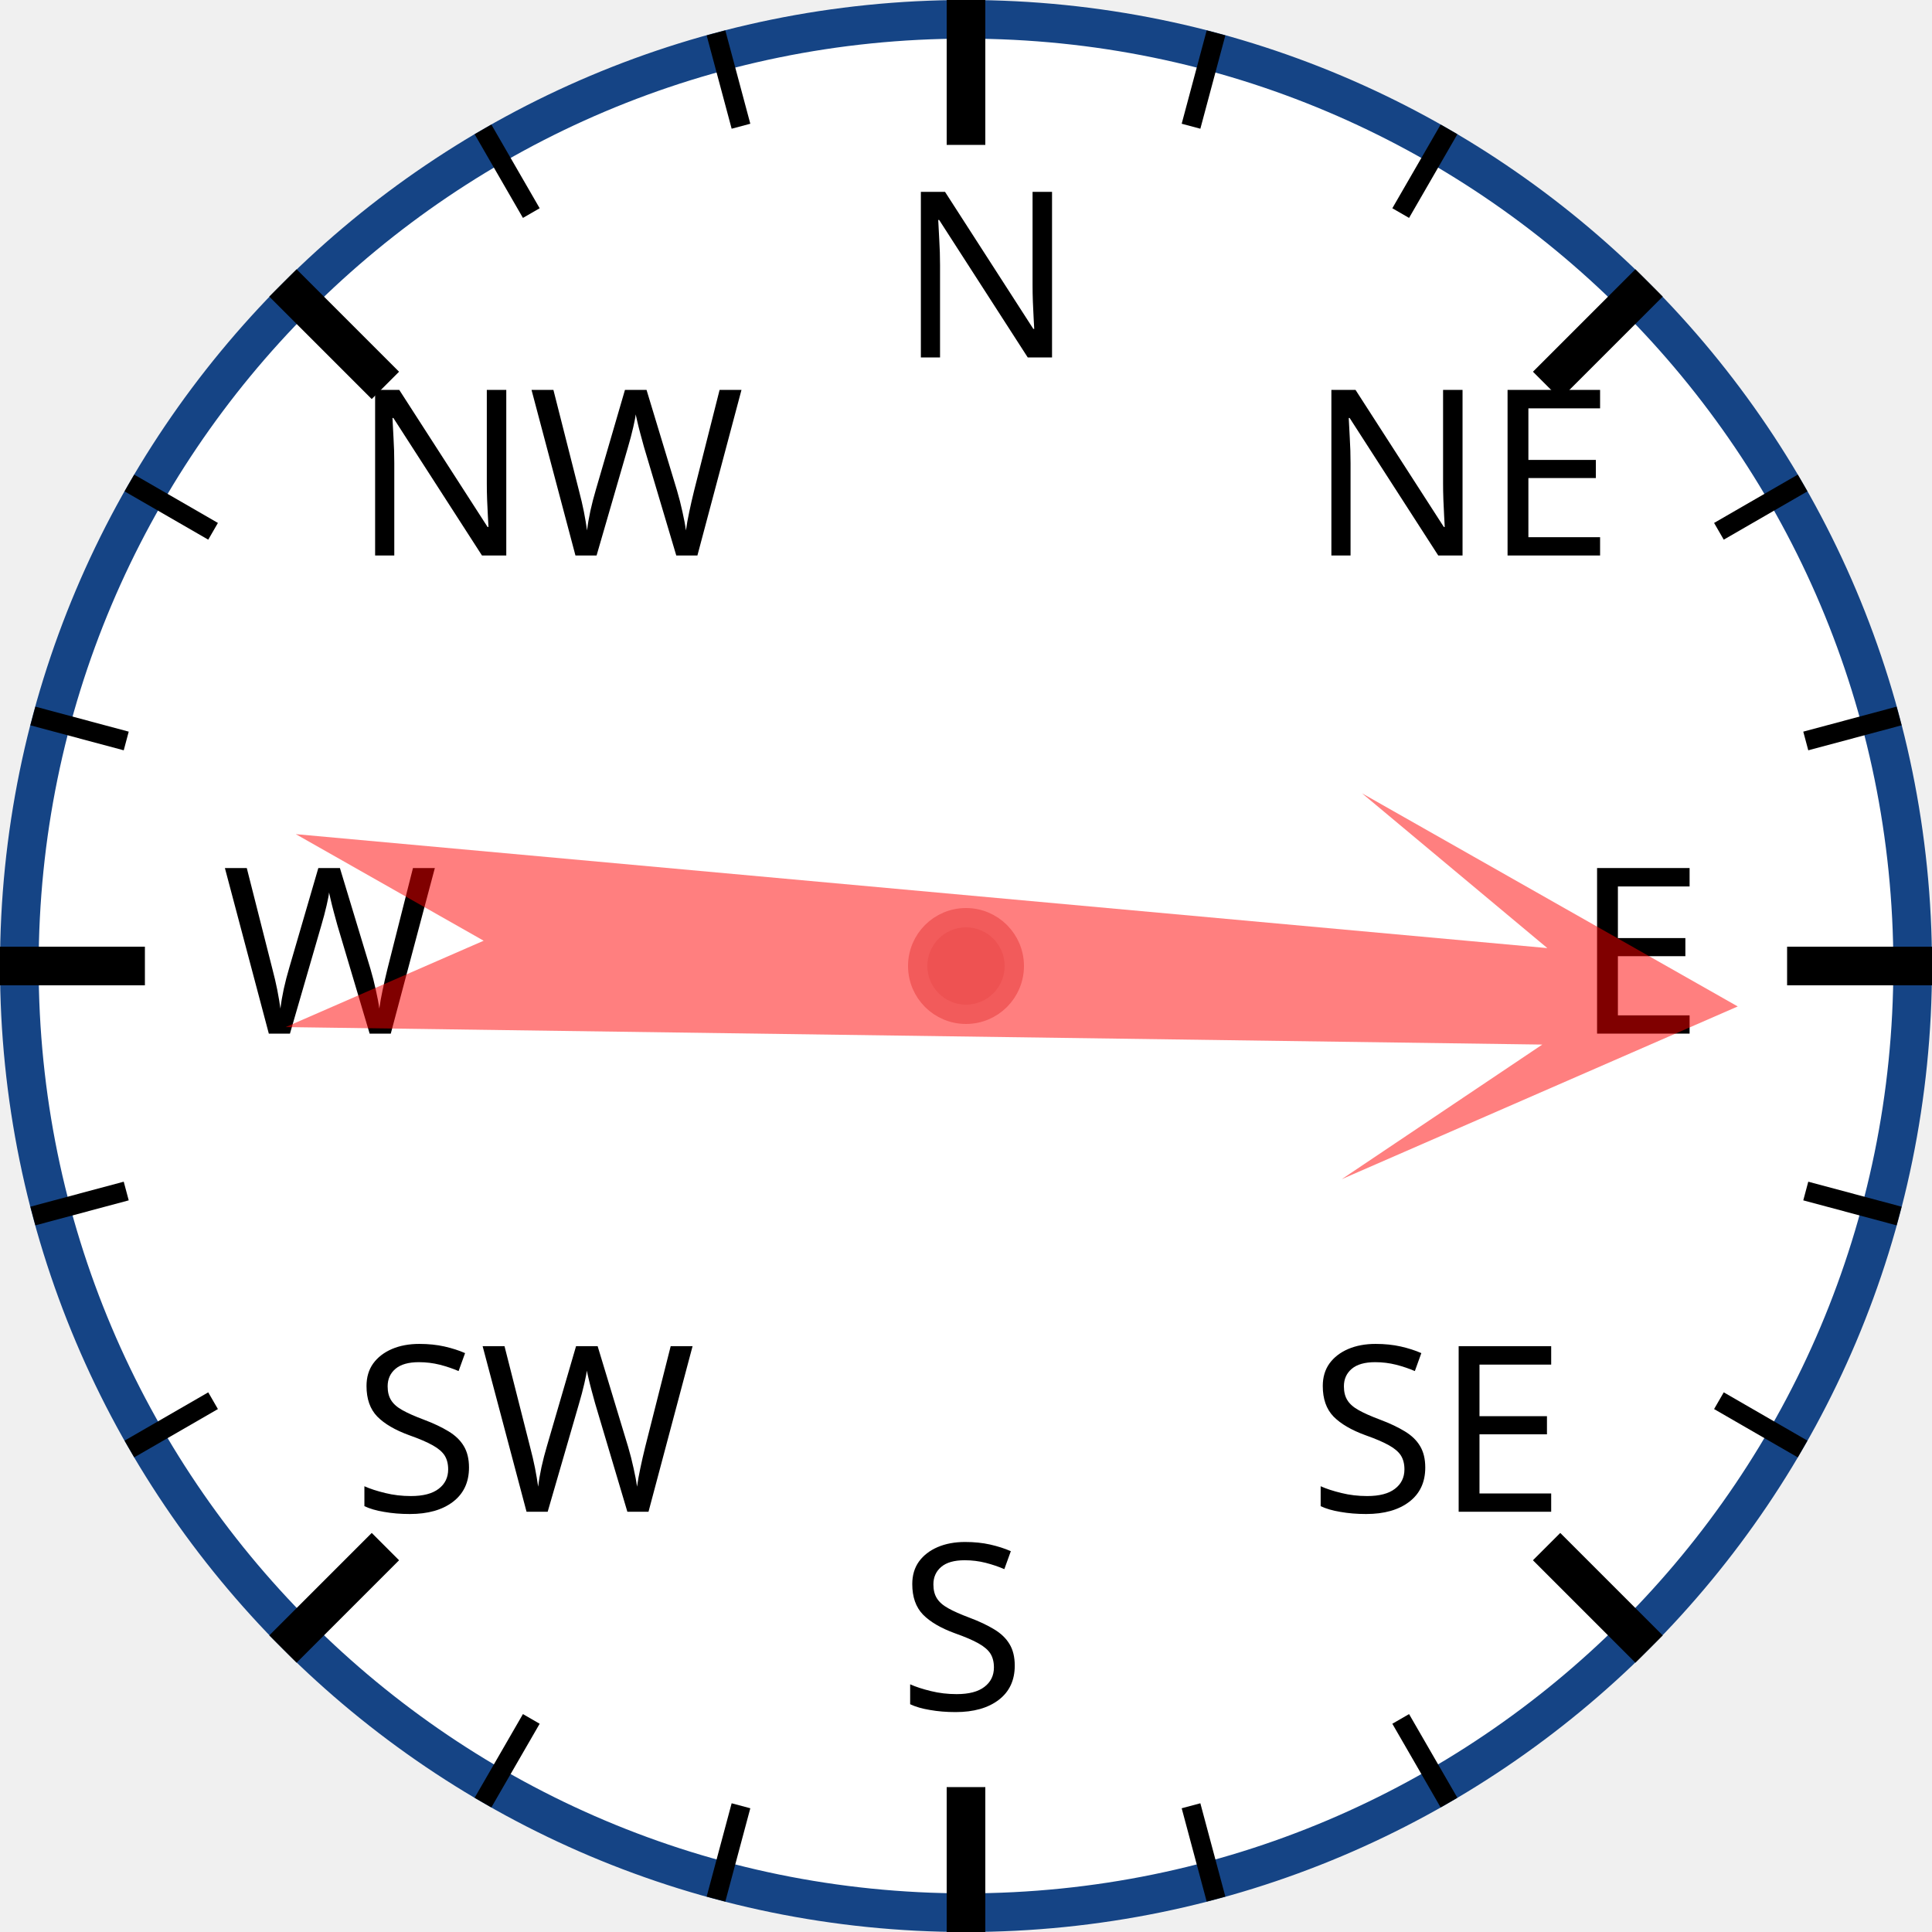
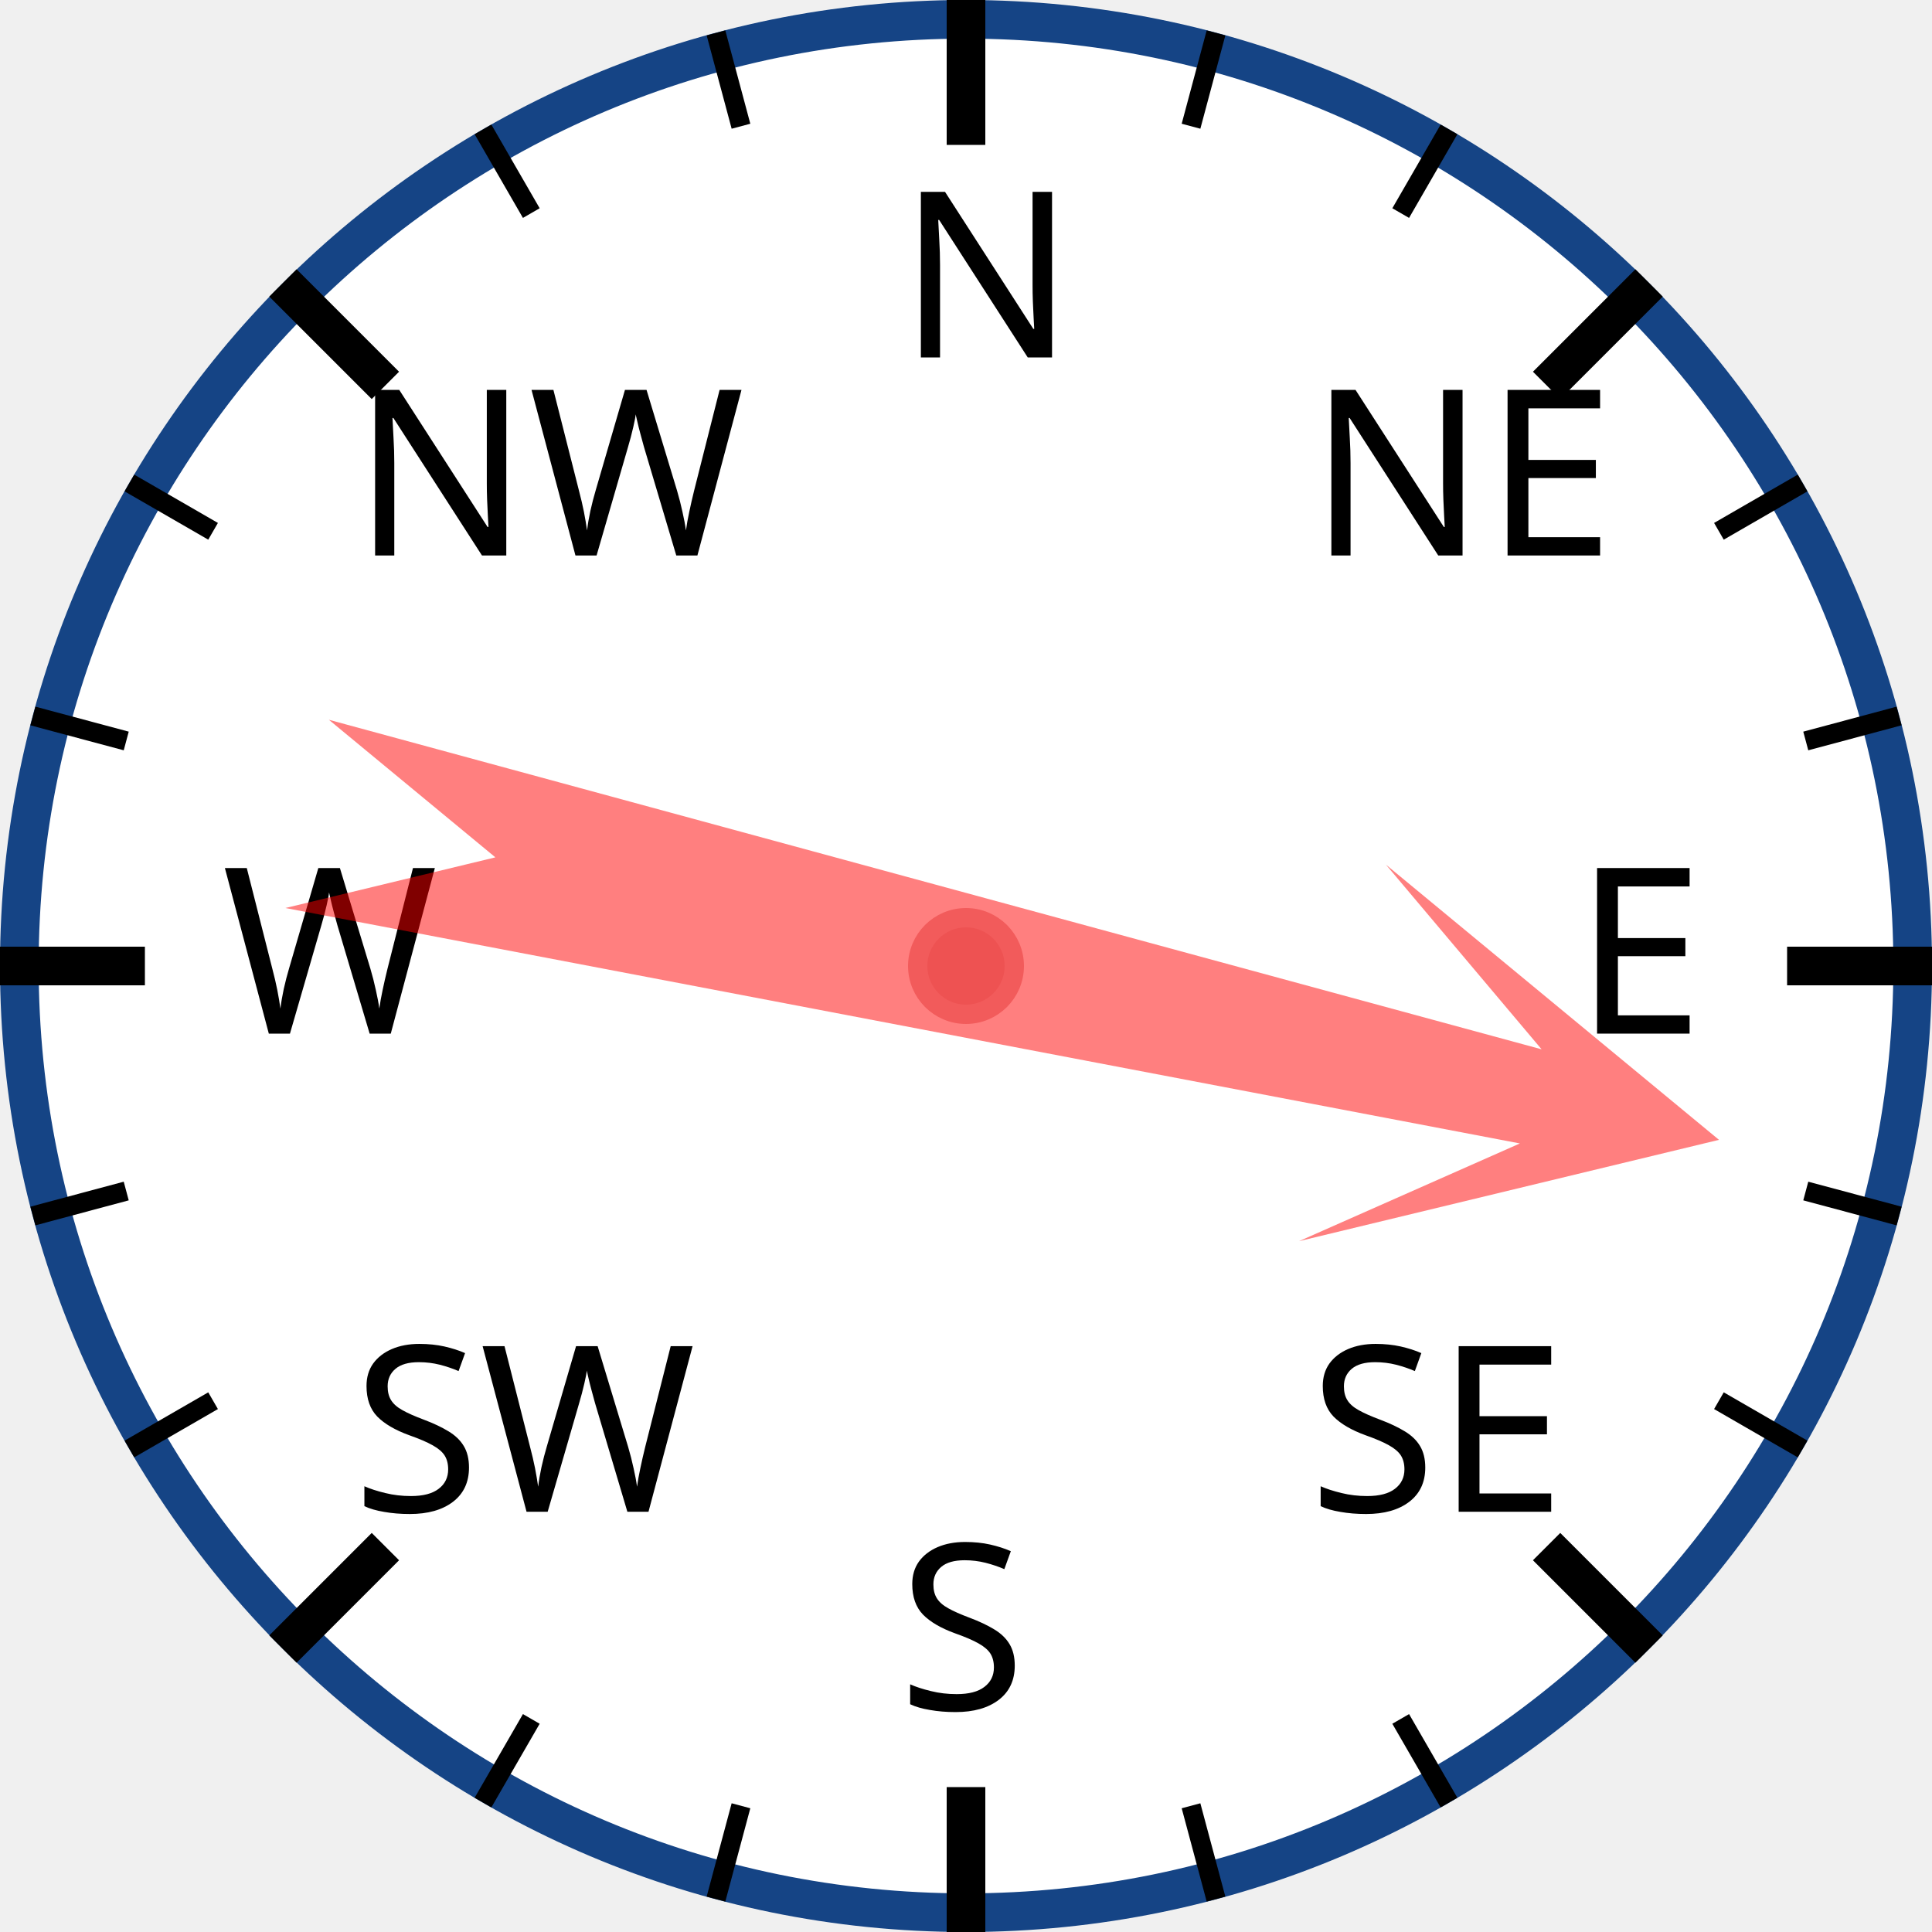
<svg xmlns="http://www.w3.org/2000/svg" width="120px" height="120px" viewBox="0 0 200 200">
  <circle cx="100" cy="100" r="98" style="fill: white; stroke: #154485; stroke-width: 4;" />
  <text x="93.0" y="37.0" style="font-family: sans-serif; font-size: 18pt;">N</text>
  <line x1="100.0" y1="0.0" x2="100.0" y2="15.0" style="stroke: black; stroke-width: 4;" />
  <line x1="74.118" y1="3.407" x2="76.706" y2="13.067" style="stroke: black; stroke-width: 2;" />
  <line x1="50" y1="13.397" x2="55" y2="22.058" style="stroke: black; stroke-width: 2;" />
  <text x="36.503" y="57.503" style="font-family: sans-serif; font-size: 18pt;">NW</text>
  <line x1="29.289" y1="29.289" x2="39.896" y2="39.896" style="stroke: black; stroke-width: 4;" />
  <line x1="13.397" y1="50" x2="22.058" y2="55" style="stroke: black; stroke-width: 2;" />
  <line x1="3.407" y1="74.118" x2="13.067" y2="76.706" style="stroke: black; stroke-width: 2;" />
  <text x="23.0" y="107.0" style="font-family: sans-serif; font-size: 18pt;">W</text>
  <line x1="0.0" y1="100.0" x2="15.0" y2="100.0" style="stroke: black; stroke-width: 4;" />
  <line x1="3.407" y1="125.882" x2="13.067" y2="123.294" style="stroke: black; stroke-width: 2;" />
  <line x1="13.397" y1="150" x2="22.058" y2="145" style="stroke: black; stroke-width: 2;" />
  <text x="36.503" y="156.497" style="font-family: sans-serif; font-size: 18pt;">SW</text>
  <line x1="29.289" y1="170.711" x2="39.896" y2="160.104" style="stroke: black; stroke-width: 4;" />
  <line x1="50" y1="186.603" x2="55" y2="177.942" style="stroke: black; stroke-width: 2;" />
  <line x1="74.118" y1="196.593" x2="76.706" y2="186.933" style="stroke: black; stroke-width: 2;" />
  <text x="93" y="177.0" style="font-family: sans-serif; font-size: 18pt;">S</text>
  <line x1="100" y1="200.0" x2="100" y2="185.0" style="stroke: black; stroke-width: 4;" />
  <line x1="125.882" y1="196.593" x2="123.294" y2="186.933" style="stroke: black; stroke-width: 2;" />
  <line x1="150.0" y1="186.603" x2="145.0" y2="177.942" style="stroke: black; stroke-width: 2;" />
  <text x="135.497" y="156.497" style="font-family: sans-serif; font-size: 18pt;">SE</text>
  <line x1="170.711" y1="170.711" x2="160.104" y2="160.104" style="stroke: black; stroke-width: 4;" />
  <line x1="186.603" y1="150" x2="177.942" y2="145" style="stroke: black; stroke-width: 2;" />
  <line x1="196.593" y1="125.882" x2="186.933" y2="123.294" style="stroke: black; stroke-width: 2;" />
  <text x="163.0" y="107" style="font-family: sans-serif; font-size: 18pt;">E</text>
  <line x1="200.0" y1="100" x2="185.0" y2="100" style="stroke: black; stroke-width: 4;" />
  <line x1="196.593" y1="74.118" x2="186.933" y2="76.706" style="stroke: black; stroke-width: 2;" />
  <line x1="186.603" y1="50" x2="177.942" y2="55" style="stroke: black; stroke-width: 2;" />
  <text x="135.497" y="57.503" style="font-family: sans-serif; font-size: 18pt;">NE</text>
  <line x1="170.711" y1="29.289" x2="160.104" y2="39.896" style="stroke: black; stroke-width: 4;" />
  <line x1="150" y1="13.397" x2="145" y2="22.058" style="stroke: black; stroke-width: 2;" />
  <line x1="125.882" y1="3.407" x2="123.294" y2="13.067" style="stroke: black; stroke-width: 2;" />
-   <polygon points="100 20 120 60 105 40 110 170 100 150 90 170 95 40 80 60" style="fill: red; fill-opacity: 0.5;" transform="rotate(93,100,100)" />
+   <polygon points="100 20 120 60 105 40 110 170 100 150 90 170 95 40 80 60" style="fill: red; fill-opacity: 0.5;" transform="rotate(103,100,100)" />
  <circle cx="100" cy="100" r="5" style="fill: #EE5252; stroke: #F25B5B; stroke-width: 2;" />
</svg>
